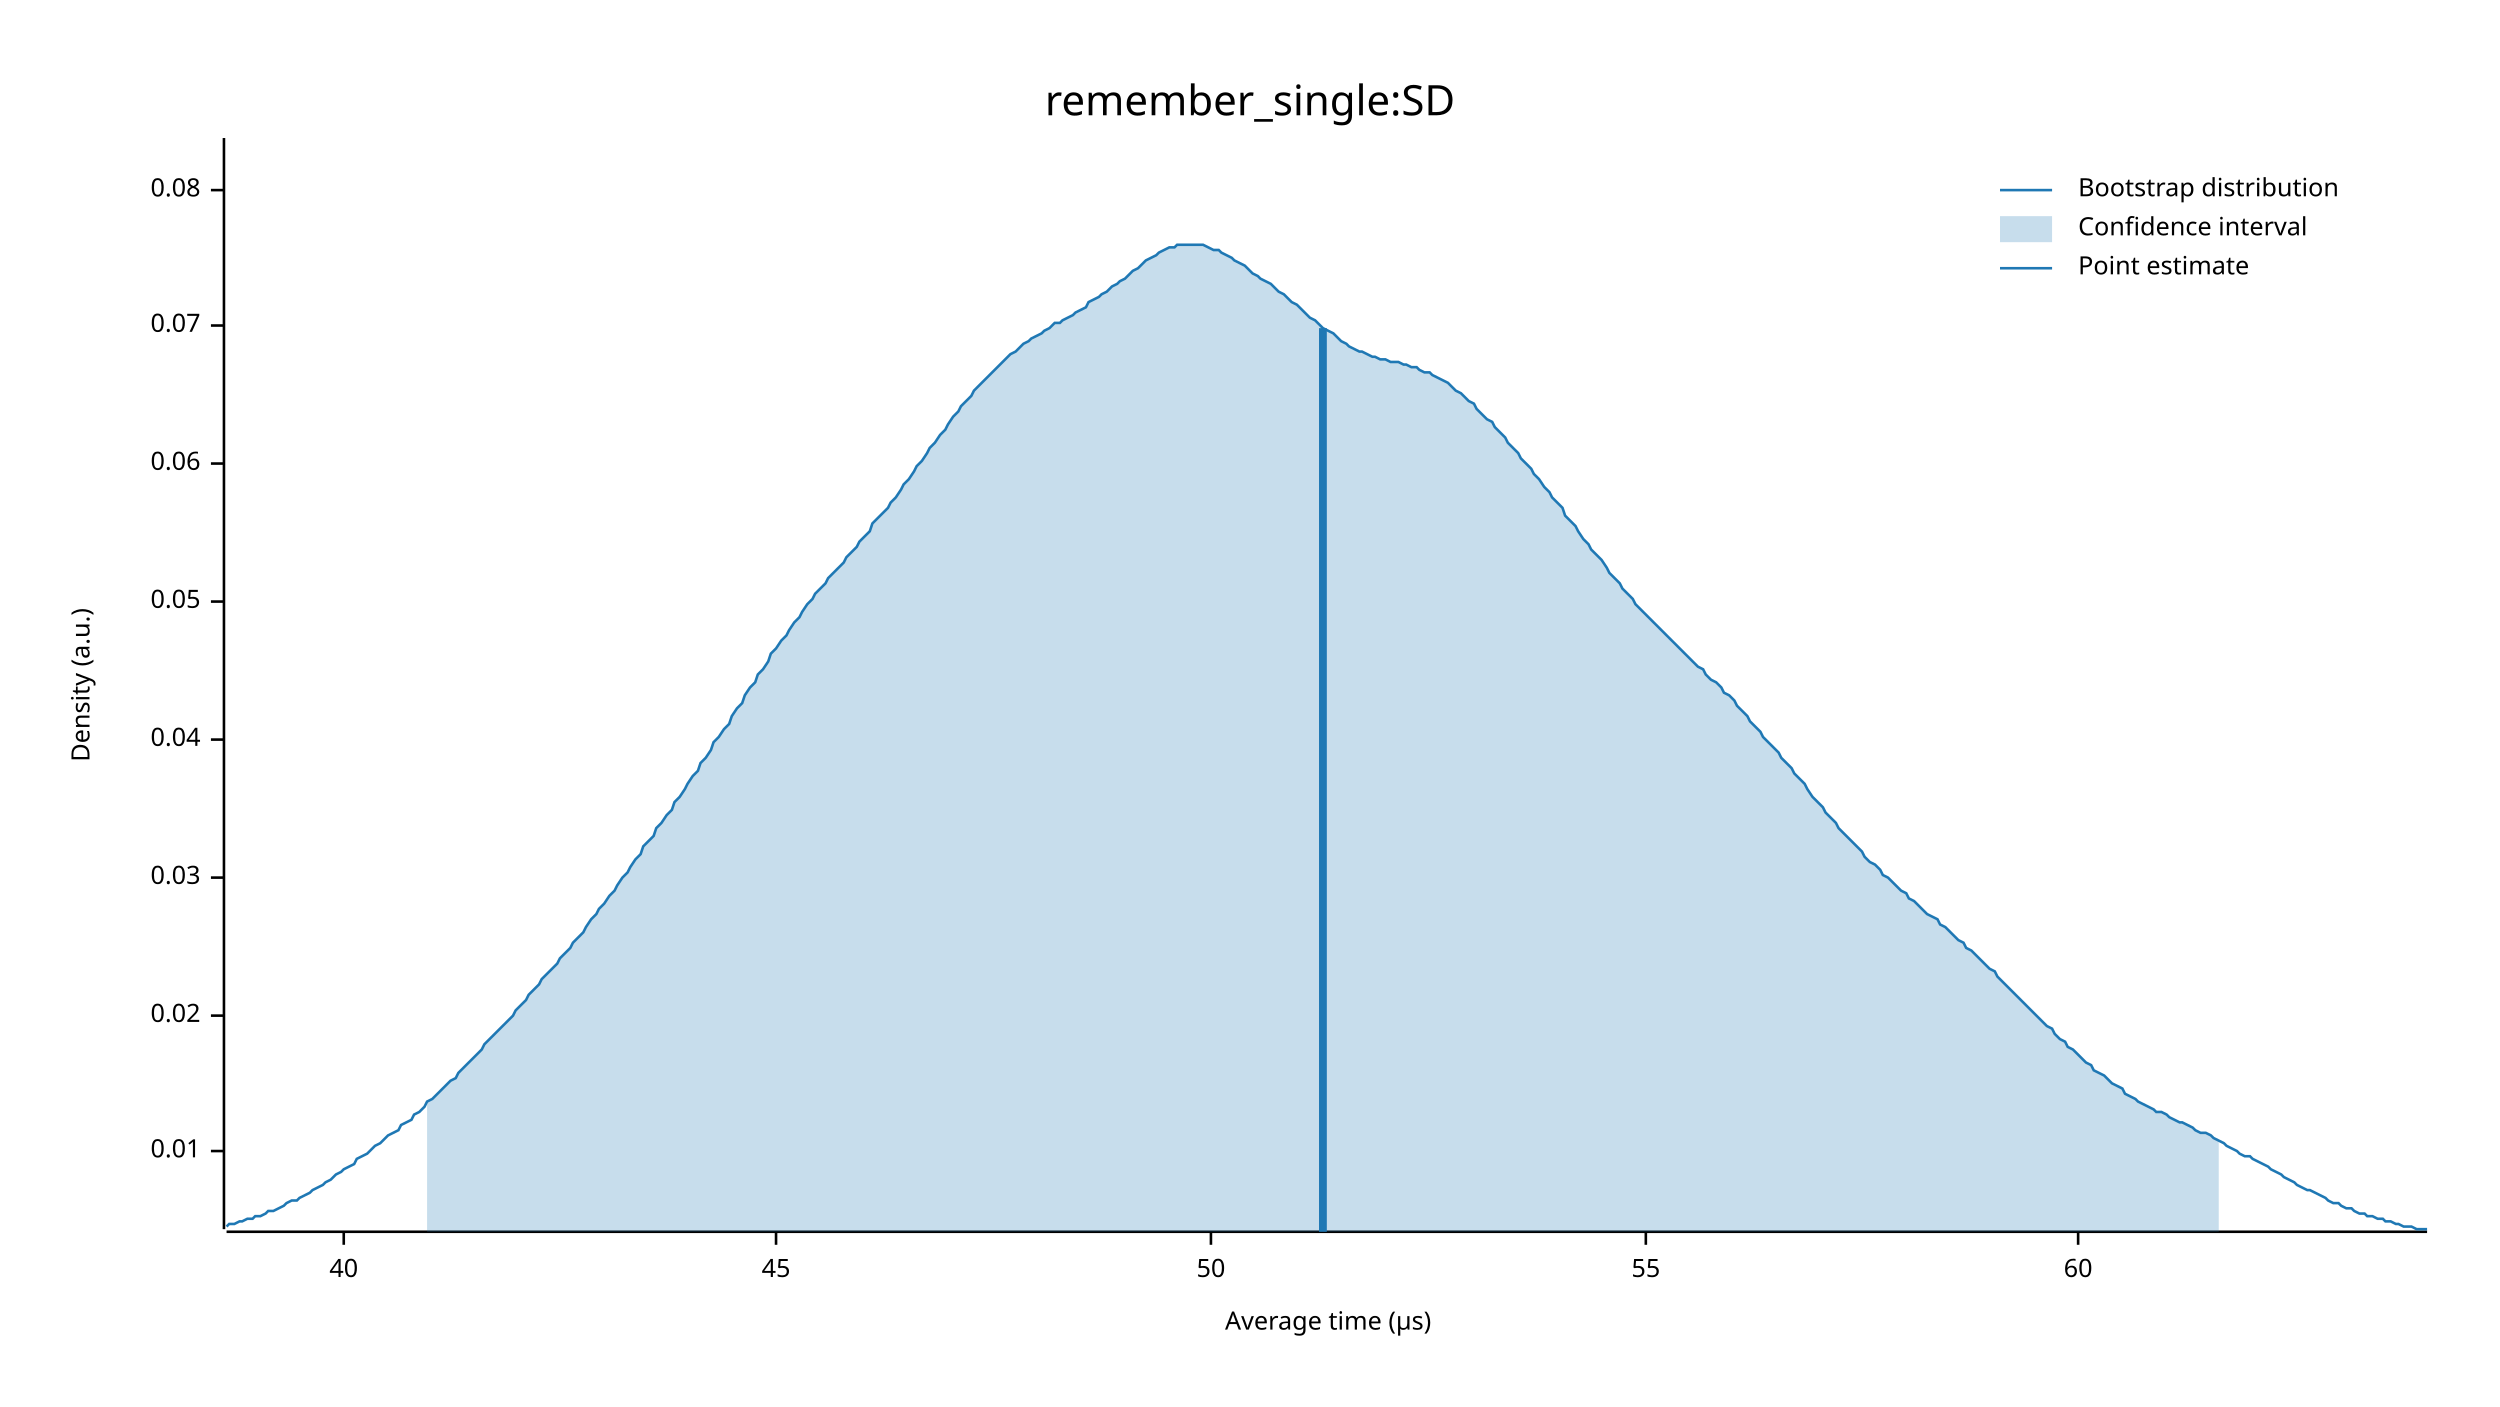
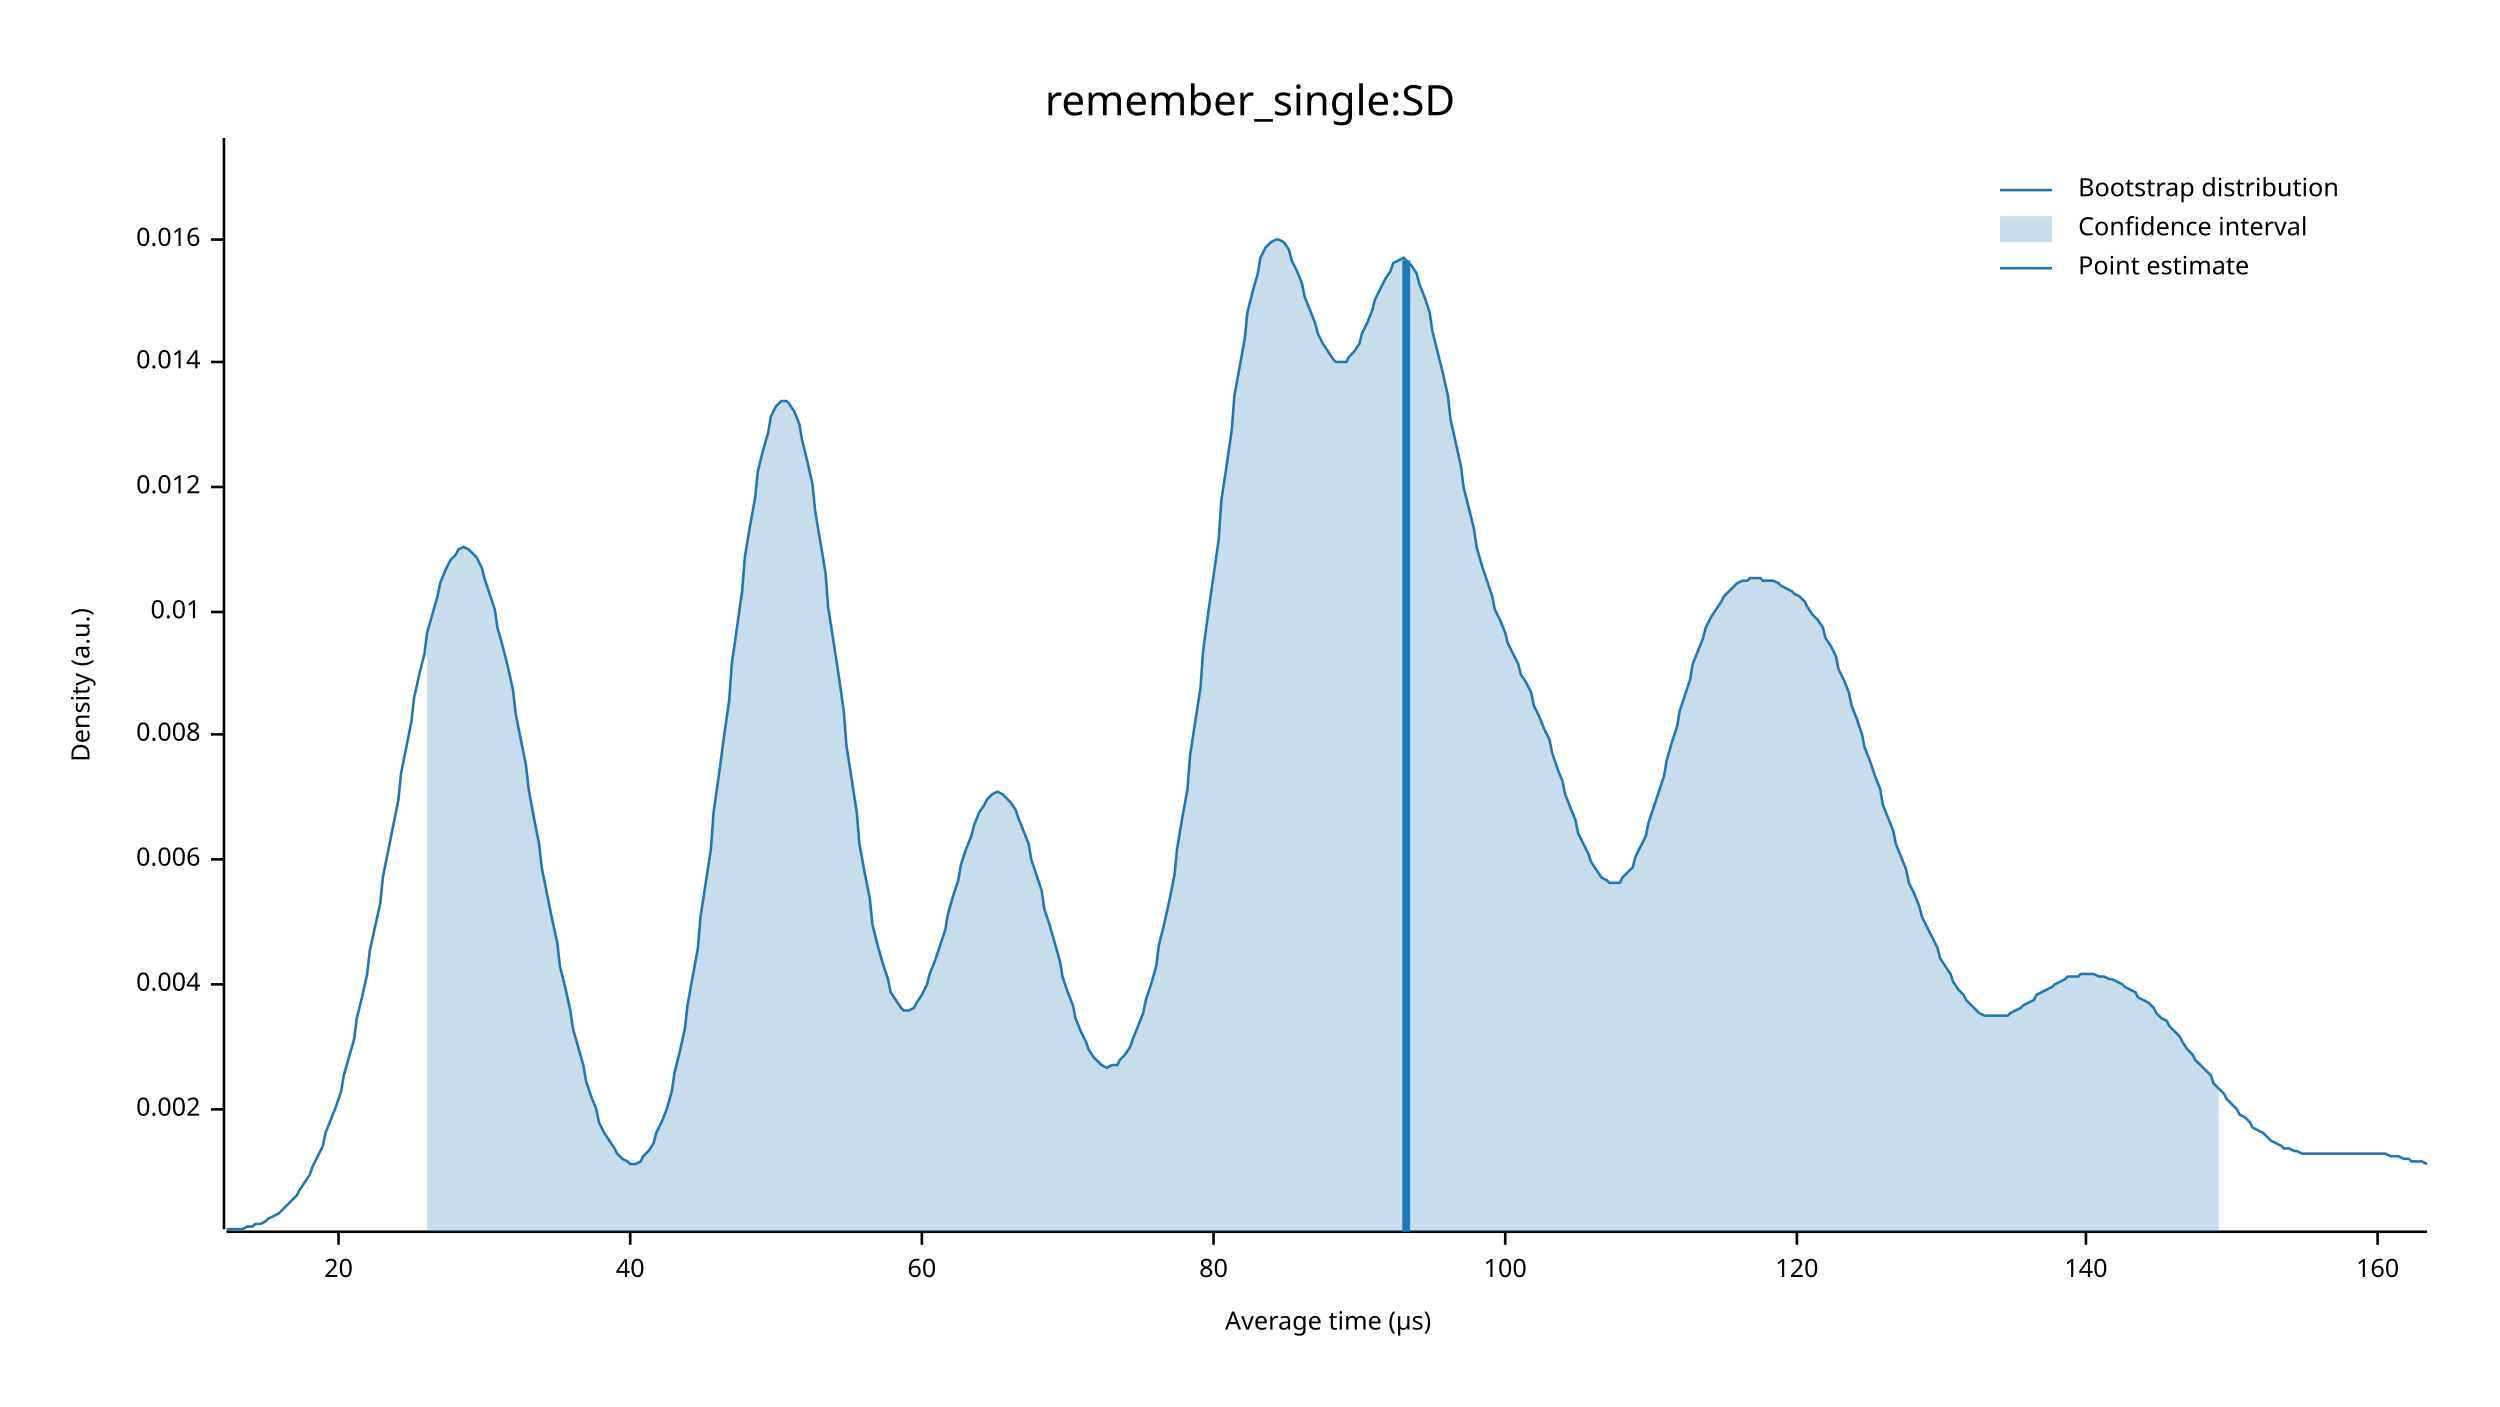
<svg xmlns="http://www.w3.org/2000/svg" width="960" height="540" viewBox="0 0 960 540">
  <text x="480" y="32" dy="0.76em" text-anchor="middle" font-family="sans-serif" font-size="16.129" opacity="1" fill="#000000">
remember_single:SD
</text>
  <text x="27" y="263" dy="0.76em" text-anchor="middle" font-family="sans-serif" font-size="9.677" opacity="1" fill="#000000" transform="rotate(270, 27, 263)">
Density (a.u.)
</text>
  <text x="510" y="513" dy="-0.5ex" text-anchor="middle" font-family="sans-serif" font-size="9.677" opacity="1" fill="#000000">
Average time (µs)
</text>
  <polyline fill="none" opacity="1" stroke="#000000" stroke-width="1" points="86,53 86,472 " />
-   <text x="77" y="442" dy="0.5ex" text-anchor="end" font-family="sans-serif" font-size="9.677" opacity="1" fill="#000000">
+   <text x="77" y="426" dy="0.5ex" text-anchor="end" font-family="sans-serif" font-size="9.677" opacity="1" fill="#000000">
+ 0.002
+ </text>
+   <polyline fill="none" opacity="1" stroke="#000000" stroke-width="1" points="81,426 86,426 " />
+   <text x="77" y="378" dy="0.5ex" text-anchor="end" font-family="sans-serif" font-size="9.677" opacity="1" fill="#000000">
+ 0.004
+ </text>
+   <polyline fill="none" opacity="1" stroke="#000000" stroke-width="1" points="81,378 86,378 " />
+   <text x="77" y="330" dy="0.5ex" text-anchor="end" font-family="sans-serif" font-size="9.677" opacity="1" fill="#000000">
+ 0.006
+ </text>
+   <polyline fill="none" opacity="1" stroke="#000000" stroke-width="1" points="81,330 86,330 " />
+   <text x="77" y="282" dy="0.5ex" text-anchor="end" font-family="sans-serif" font-size="9.677" opacity="1" fill="#000000">
+ 0.008
+ </text>
+   <polyline fill="none" opacity="1" stroke="#000000" stroke-width="1" points="81,282 86,282 " />
+   <text x="77" y="235" dy="0.5ex" text-anchor="end" font-family="sans-serif" font-size="9.677" opacity="1" fill="#000000">
0.01
</text>
-   <polyline fill="none" opacity="1" stroke="#000000" stroke-width="1" points="81,442 86,442 " />
-   <text x="77" y="390" dy="0.5ex" text-anchor="end" font-family="sans-serif" font-size="9.677" opacity="1" fill="#000000">
- 0.02
+   <polyline fill="none" opacity="1" stroke="#000000" stroke-width="1" points="81,235 86,235 " />
+   <text x="77" y="187" dy="0.5ex" text-anchor="end" font-family="sans-serif" font-size="9.677" opacity="1" fill="#000000">
+ 0.012
</text>
-   <polyline fill="none" opacity="1" stroke="#000000" stroke-width="1" points="81,390 86,390 " />
-   <text x="77" y="337" dy="0.5ex" text-anchor="end" font-family="sans-serif" font-size="9.677" opacity="1" fill="#000000">
- 0.03
+   <polyline fill="none" opacity="1" stroke="#000000" stroke-width="1" points="81,187 86,187 " />
+   <text x="77" y="139" dy="0.5ex" text-anchor="end" font-family="sans-serif" font-size="9.677" opacity="1" fill="#000000">
+ 0.014
</text>
-   <polyline fill="none" opacity="1" stroke="#000000" stroke-width="1" points="81,337 86,337 " />
-   <text x="77" y="284" dy="0.5ex" text-anchor="end" font-family="sans-serif" font-size="9.677" opacity="1" fill="#000000">
- 0.04
+   <polyline fill="none" opacity="1" stroke="#000000" stroke-width="1" points="81,139 86,139 " />
+   <text x="77" y="92" dy="0.5ex" text-anchor="end" font-family="sans-serif" font-size="9.677" opacity="1" fill="#000000">
+ 0.016
</text>
-   <polyline fill="none" opacity="1" stroke="#000000" stroke-width="1" points="81,284 86,284 " />
-   <text x="77" y="231" dy="0.5ex" text-anchor="end" font-family="sans-serif" font-size="9.677" opacity="1" fill="#000000">
- 0.05
+   <polyline fill="none" opacity="1" stroke="#000000" stroke-width="1" points="81,92 86,92 " />
+   <polyline fill="none" opacity="1" stroke="#000000" stroke-width="1" points="87,473 932,473 " />
+   <text x="130" y="483" dy="0.76em" text-anchor="middle" font-family="sans-serif" font-size="9.677" opacity="1" fill="#000000">
+ 20
</text>
-   <polyline fill="none" opacity="1" stroke="#000000" stroke-width="1" points="81,231 86,231 " />
-   <text x="77" y="178" dy="0.5ex" text-anchor="end" font-family="sans-serif" font-size="9.677" opacity="1" fill="#000000">
- 0.06
- </text>
-   <polyline fill="none" opacity="1" stroke="#000000" stroke-width="1" points="81,178 86,178 " />
-   <text x="77" y="125" dy="0.5ex" text-anchor="end" font-family="sans-serif" font-size="9.677" opacity="1" fill="#000000">
- 0.07
- </text>
-   <polyline fill="none" opacity="1" stroke="#000000" stroke-width="1" points="81,125 86,125 " />
-   <text x="77" y="73" dy="0.5ex" text-anchor="end" font-family="sans-serif" font-size="9.677" opacity="1" fill="#000000">
- 0.08
- </text>
-   <polyline fill="none" opacity="1" stroke="#000000" stroke-width="1" points="81,73 86,73 " />
-   <polyline fill="none" opacity="1" stroke="#000000" stroke-width="1" points="87,473 932,473 " />
-   <text x="132" y="483" dy="0.76em" text-anchor="middle" font-family="sans-serif" font-size="9.677" opacity="1" fill="#000000">
+   <polyline fill="none" opacity="1" stroke="#000000" stroke-width="1" points="130,473 130,478 " />
+   <text x="242" y="483" dy="0.76em" text-anchor="middle" font-family="sans-serif" font-size="9.677" opacity="1" fill="#000000">
40
</text>
-   <polyline fill="none" opacity="1" stroke="#000000" stroke-width="1" points="132,473 132,478 " />
-   <text x="298" y="483" dy="0.76em" text-anchor="middle" font-family="sans-serif" font-size="9.677" opacity="1" fill="#000000">
- 45
- </text>
-   <polyline fill="none" opacity="1" stroke="#000000" stroke-width="1" points="298,473 298,478 " />
-   <text x="465" y="483" dy="0.76em" text-anchor="middle" font-family="sans-serif" font-size="9.677" opacity="1" fill="#000000">
- 50
- </text>
-   <polyline fill="none" opacity="1" stroke="#000000" stroke-width="1" points="465,473 465,478 " />
-   <text x="632" y="483" dy="0.76em" text-anchor="middle" font-family="sans-serif" font-size="9.677" opacity="1" fill="#000000">
- 55
- </text>
-   <polyline fill="none" opacity="1" stroke="#000000" stroke-width="1" points="632,473 632,478 " />
-   <text x="798" y="483" dy="0.76em" text-anchor="middle" font-family="sans-serif" font-size="9.677" opacity="1" fill="#000000">
+   <polyline fill="none" opacity="1" stroke="#000000" stroke-width="1" points="242,473 242,478 " />
+   <text x="354" y="483" dy="0.76em" text-anchor="middle" font-family="sans-serif" font-size="9.677" opacity="1" fill="#000000">
60
</text>
-   <polyline fill="none" opacity="1" stroke="#000000" stroke-width="1" points="798,473 798,478 " />
-   <polyline fill="none" opacity="1" stroke="#1F78B4" stroke-width="1" points="87,471 88,470 90,470 92,469 93,469 95,468 97,468 98,467 100,467 102,466 103,465 105,465 107,464 109,463 110,462 112,461 114,461 115,460 117,459 119,458 120,457 122,456 124,455 125,454 127,453 129,451 131,450 132,449 134,448 136,447 137,445 139,444 141,443 142,442 144,440 146,439 147,438 149,436 151,435 153,434 154,432 156,431 158,430 159,428 161,427 163,425 164,423 166,422 168,420 169,419 171,417 173,415 175,414 176,412 178,410 180,408 181,407 183,405 185,403 186,401 188,399 190,397 191,396 193,394 195,392 197,390 198,388 200,386 202,384 203,382 205,380 207,378 208,376 210,374 212,372 214,370 215,368 217,366 219,364 220,362 222,360 224,358 225,356 227,353 229,351 230,349 232,347 234,344 236,342 237,340 239,337 241,335 242,333 244,330 246,328 247,325 249,323 251,321 252,318 254,316 256,313 258,311 259,308 261,306 263,303 264,301 266,298 268,296 269,293 271,291 273,288 274,285 276,283 278,280 280,278 281,275 283,272 285,270 286,267 288,264 290,262 291,259 293,257 295,254 296,251 298,249 300,246 302,244 303,242 305,239 307,237 308,235 310,232 312,230 313,228 315,226 317,224 318,222 320,220 322,218 324,216 325,214 327,212 329,210 330,208 332,206 334,204 335,201 337,199 339,197 341,195 342,193 344,191 346,188 347,186 349,184 351,181 352,179 354,177 356,174 357,172 359,170 361,167 363,165 364,163 366,160 368,158 369,156 371,154 373,152 374,150 376,148 378,146 379,145 381,143 383,141 385,139 386,138 388,136 390,135 391,134 393,132 395,131 396,130 398,129 400,128 401,127 403,126 405,124 407,124 408,123 410,122 412,121 413,120 415,119 417,118 418,116 420,115 422,114 423,113 425,112 427,110 429,109 430,108 432,107 434,105 435,104 437,103 439,101 440,100 442,99 444,98 445,97 447,96 449,95 451,95 452,94 454,94 456,94 457,94 459,94 461,94 462,94 464,95 466,96 468,96 469,97 471,98 473,99 474,100 476,101 478,102 479,103 481,105 483,106 484,107 486,108 488,109 490,111 491,112 493,113 495,115 496,116 498,117 500,119 501,120 503,122 505,123 506,124 508,126 510,127 512,128 513,129 515,131 517,132 518,133 520,134 522,135 523,135 525,136 527,137 528,137 530,138 532,138 534,139 535,139 537,139 539,140 540,140 542,141 544,141 545,142 547,143 549,143 550,144 552,145 554,146 556,147 557,148 559,150 561,151 562,152 564,154 566,155 567,157 569,159 571,161 573,162 574,164 576,166 578,168 579,170 581,172 583,174 584,176 586,178 588,180 589,182 591,184 593,187 595,189 596,191 598,193 600,195 601,198 603,200 605,202 606,204 608,207 610,209 611,211 613,213 615,215 617,218 618,220 620,222 622,224 623,226 625,228 627,230 628,232 630,234 632,236 633,237 635,239 637,241 639,243 640,244 642,246 644,248 645,249 647,251 649,253 650,254 652,256 654,257 655,259 657,261 659,262 661,264 662,266 664,267 666,269 667,271 669,273 671,275 672,277 674,279 676,281 677,283 679,285 681,287 683,289 684,291 686,293 688,295 689,297 691,299 693,301 694,303 696,306 698,308 700,310 701,312 703,314 705,316 706,318 708,320 710,322 711,323 713,325 715,327 716,329 718,331 720,332 722,334 723,336 725,337 727,339 728,340 730,342 732,343 733,345 735,346 737,348 738,349 740,351 742,352 744,353 745,355 747,356 749,358 750,359 752,361 754,362 755,364 757,365 759,367 760,368 762,370 764,372 766,373 767,375 769,377 771,379 772,380 774,382 776,384 777,385 779,387 781,389 782,390 784,392 786,394 788,395 789,397 791,399 793,400 794,402 796,403 798,405 799,406 801,408 803,409 804,411 806,412 808,413 810,415 811,416 813,417 815,418 816,420 818,421 820,422 821,423 823,424 825,425 827,426 828,427 830,427 832,428 833,429 835,430 837,431 838,431 840,432 842,433 843,434 845,435 847,435 849,436 850,437 852,438 854,439 855,440 857,441 859,442 860,443 862,444 864,444 865,445 867,446 869,447 871,448 872,449 874,450 876,451 877,452 879,453 881,454 882,455 884,456 886,457 887,457 889,458 891,459 893,460 894,461 896,462 898,462 899,463 901,464 903,464 904,465 906,466 908,466 909,467 911,467 913,468 915,468 916,469 918,469 920,470 921,470 923,471 925,471 926,471 928,472 930,472 932,472 " />
-   <polygon opacity="0.25" fill="#1F78B4" points="164,423 166,422 168,420 169,419 171,417 173,415 175,414 176,412 178,410 180,408 181,407 183,405 185,403 186,401 188,399 190,397 191,396 193,394 195,392 197,390 198,388 200,386 202,384 203,382 205,380 207,378 208,376 210,374 212,372 214,370 215,368 217,366 219,364 220,362 222,360 224,358 225,356 227,353 229,351 230,349 232,347 234,344 236,342 237,340 239,337 241,335 242,333 244,330 246,328 247,325 249,323 251,321 252,318 254,316 256,313 258,311 259,308 261,306 263,303 264,301 266,298 268,296 269,293 271,291 273,288 274,285 276,283 278,280 280,278 281,275 283,272 285,270 286,267 288,264 290,262 291,259 293,257 295,254 296,251 298,249 300,246 302,244 303,242 305,239 307,237 308,235 310,232 312,230 313,228 315,226 317,224 318,222 320,220 322,218 324,216 325,214 327,212 329,210 330,208 332,206 334,204 335,201 337,199 339,197 341,195 342,193 344,191 346,188 347,186 349,184 351,181 352,179 354,177 356,174 357,172 359,170 361,167 363,165 364,163 366,160 368,158 369,156 371,154 373,152 374,150 376,148 378,146 379,145 381,143 383,141 385,139 386,138 388,136 390,135 391,134 393,132 395,131 396,130 398,129 400,128 401,127 403,126 405,124 407,124 408,123 410,122 412,121 413,120 415,119 417,118 418,116 420,115 422,114 423,113 425,112 427,110 429,109 430,108 432,107 434,105 435,104 437,103 439,101 440,100 442,99 444,98 445,97 447,96 449,95 451,95 452,94 454,94 456,94 457,94 459,94 461,94 462,94 464,95 466,96 468,96 469,97 471,98 473,99 474,100 476,101 478,102 479,103 481,105 483,106 484,107 486,108 488,109 490,111 491,112 493,113 495,115 496,116 498,117 500,119 501,120 503,122 505,123 506,124 508,126 510,127 512,128 513,129 515,131 517,132 518,133 520,134 522,135 523,135 525,136 527,137 528,137 530,138 532,138 534,139 535,139 537,139 539,140 540,140 542,141 544,141 545,142 547,143 549,143 550,144 552,145 554,146 556,147 557,148 559,150 561,151 562,152 564,154 566,155 567,157 569,159 571,161 573,162 574,164 576,166 578,168 579,170 581,172 583,174 584,176 586,178 588,180 589,182 591,184 593,187 595,189 596,191 598,193 600,195 601,198 603,200 605,202 606,204 608,207 610,209 611,211 613,213 615,215 617,218 618,220 620,222 622,224 623,226 625,228 627,230 628,232 630,234 632,236 633,237 635,239 637,241 639,243 640,244 642,246 644,248 645,249 647,251 649,253 650,254 652,256 654,257 655,259 657,261 659,262 661,264 662,266 664,267 666,269 667,271 669,273 671,275 672,277 674,279 676,281 677,283 679,285 681,287 683,289 684,291 686,293 688,295 689,297 691,299 693,301 694,303 696,306 698,308 700,310 701,312 703,314 705,316 706,318 708,320 710,322 711,323 713,325 715,327 716,329 718,331 720,332 722,334 723,336 725,337 727,339 728,340 730,342 732,343 733,345 735,346 737,348 738,349 740,351 742,352 744,353 745,355 747,356 749,358 750,359 752,361 754,362 755,364 757,365 759,367 760,368 762,370 764,372 766,373 767,375 769,377 771,379 772,380 774,382 776,384 777,385 779,387 781,389 782,390 784,392 786,394 788,395 789,397 791,399 793,400 794,402 796,403 798,405 799,406 801,408 803,409 804,411 806,412 808,413 810,415 811,416 813,417 815,418 816,420 818,421 820,422 821,423 823,424 825,425 827,426 828,427 830,427 832,428 833,429 835,430 837,431 838,431 840,432 842,433 843,434 845,435 847,435 849,436 850,437 852,438 852,473 164,473 " />
-   <polyline fill="none" opacity="1" stroke="#1F78B4" stroke-width="3" points="508,473 508,126 " />
+   <polyline fill="none" opacity="1" stroke="#000000" stroke-width="1" points="354,473 354,478 " />
+   <text x="466" y="483" dy="0.76em" text-anchor="middle" font-family="sans-serif" font-size="9.677" opacity="1" fill="#000000">
+ 80
+ </text>
+   <polyline fill="none" opacity="1" stroke="#000000" stroke-width="1" points="466,473 466,478 " />
+   <text x="578" y="483" dy="0.76em" text-anchor="middle" font-family="sans-serif" font-size="9.677" opacity="1" fill="#000000">
+ 100
+ </text>
+   <polyline fill="none" opacity="1" stroke="#000000" stroke-width="1" points="578,473 578,478 " />
+   <text x="690" y="483" dy="0.76em" text-anchor="middle" font-family="sans-serif" font-size="9.677" opacity="1" fill="#000000">
+ 120
+ </text>
+   <polyline fill="none" opacity="1" stroke="#000000" stroke-width="1" points="690,473 690,478 " />
+   <text x="801" y="483" dy="0.76em" text-anchor="middle" font-family="sans-serif" font-size="9.677" opacity="1" fill="#000000">
+ 140
+ </text>
+   <polyline fill="none" opacity="1" stroke="#000000" stroke-width="1" points="801,473 801,478 " />
+   <text x="913" y="483" dy="0.76em" text-anchor="middle" font-family="sans-serif" font-size="9.677" opacity="1" fill="#000000">
+ 160
+ </text>
+   <polyline fill="none" opacity="1" stroke="#000000" stroke-width="1" points="913,473 913,478 " />
+   <polyline fill="none" opacity="1" stroke="#1F78B4" stroke-width="1" points="87,472 88,472 90,472 92,472 93,472 95,471 97,471 98,470 100,470 102,469 103,468 105,467 107,466 109,464 110,463 112,461 114,459 115,457 117,454 119,451 120,448 122,444 124,440 125,435 127,430 129,425 131,419 132,413 134,406 136,399 137,391 139,383 141,374 142,365 144,356 146,347 147,337 149,327 151,317 153,307 154,297 156,287 158,277 159,268 161,259 163,251 164,243 166,236 168,229 169,224 171,219 173,215 175,213 176,211 178,210 180,211 181,212 183,214 185,218 186,222 188,228 190,234 191,241 193,248 195,256 197,265 198,274 200,284 202,294 203,303 205,314 207,324 208,333 210,343 212,353 214,362 215,371 217,379 219,388 220,395 222,402 224,409 225,415 227,421 229,426 230,431 232,435 234,438 236,441 237,443 239,445 241,446 242,447 244,447 246,446 247,444 249,442 251,439 252,435 254,431 256,426 258,419 259,412 261,404 263,395 264,386 266,375 268,364 269,352 271,339 273,326 274,312 276,298 278,283 280,269 281,255 283,241 285,227 286,214 288,202 290,191 291,181 293,173 295,166 296,160 298,156 300,154 302,154 303,155 305,158 307,163 308,169 310,177 312,186 313,196 315,208 317,220 318,233 320,246 322,259 324,273 325,286 327,299 329,312 330,324 332,335 334,345 335,355 337,363 339,370 341,376 342,381 344,384 346,387 347,388 349,388 351,387 352,385 354,382 356,378 357,374 359,369 361,363 363,357 364,351 366,344 368,338 369,332 371,326 373,321 374,317 376,312 378,309 379,307 381,305 383,304 385,305 386,306 388,308 390,311 391,314 393,319 395,324 396,330 398,336 400,342 401,349 403,355 405,362 407,369 408,375 410,381 412,386 413,391 415,396 417,400 418,403 420,406 422,408 423,409 425,410 427,409 429,409 430,407 432,405 434,402 435,399 437,394 439,389 440,384 442,378 444,371 445,363 447,355 449,346 451,336 452,326 454,314 456,303 457,290 459,277 461,264 462,250 464,235 466,221 468,207 469,192 471,179 473,165 474,152 476,141 478,130 479,120 481,112 483,105 484,99 486,95 488,93 490,92 491,92 493,93 495,96 496,100 498,104 500,109 501,114 503,119 505,124 506,128 508,132 510,135 512,138 513,139 515,139 517,139 518,137 520,135 522,132 523,128 525,124 527,119 528,115 530,111 532,107 534,104 535,101 537,100 539,99 540,100 542,102 544,105 545,109 547,114 549,120 550,127 552,135 554,143 556,152 557,161 559,170 561,179 562,187 564,195 566,203 567,210 569,217 571,223 573,229 574,234 576,238 578,243 579,247 581,251 583,255 584,259 586,262 588,266 589,271 591,275 593,280 595,284 596,289 598,295 600,300 601,305 603,310 605,315 606,320 608,324 610,328 611,331 613,334 615,337 617,338 618,339 620,339 622,339 623,337 625,335 627,333 628,329 630,325 632,321 633,316 635,310 637,304 639,298 640,292 642,285 644,279 645,273 647,267 649,261 650,255 652,250 654,245 655,241 657,237 659,234 661,231 662,229 664,227 666,225 667,224 669,223 671,223 672,222 674,222 676,222 677,223 679,223 681,223 683,224 684,225 686,226 688,227 689,228 691,229 693,231 694,233 696,236 698,238 700,241 701,245 703,248 705,252 706,257 708,261 710,266 711,271 713,276 715,282 716,287 718,292 720,298 722,303 723,309 725,314 727,319 728,324 730,329 732,334 733,339 735,343 737,348 738,352 740,356 742,360 744,364 745,368 747,371 749,374 750,377 752,380 754,382 755,384 757,386 759,388 760,389 762,390 764,390 766,390 767,390 769,390 771,390 772,389 774,388 776,387 777,386 779,385 781,384 782,382 784,381 786,380 788,379 789,378 791,377 793,376 794,375 796,375 798,375 799,374 801,374 803,374 804,374 806,375 808,375 810,376 811,376 813,377 815,378 816,379 818,380 820,381 821,383 823,384 825,385 827,387 828,389 830,391 832,392 833,394 835,396 837,398 838,400 840,403 842,405 843,407 845,409 847,411 849,413 850,416 852,418 854,420 855,422 857,424 859,426 860,428 862,429 864,431 865,433 867,434 869,435 871,437 872,438 874,439 876,440 877,441 879,441 881,442 882,442 884,443 886,443 887,443 889,443 891,443 893,443 894,443 896,443 898,443 899,443 901,443 903,443 904,443 906,443 908,443 909,443 911,443 913,443 915,443 916,443 918,444 920,444 921,444 923,445 925,445 926,446 928,446 930,446 932,447 " />
+   <polygon opacity="0.25" fill="#1F78B4" points="164,243 166,236 168,229 169,224 171,219 173,215 175,213 176,211 178,210 180,211 181,212 183,214 185,218 186,222 188,228 190,234 191,241 193,248 195,256 197,265 198,274 200,284 202,294 203,303 205,314 207,324 208,333 210,343 212,353 214,362 215,371 217,379 219,388 220,395 222,402 224,409 225,415 227,421 229,426 230,431 232,435 234,438 236,441 237,443 239,445 241,446 242,447 244,447 246,446 247,444 249,442 251,439 252,435 254,431 256,426 258,419 259,412 261,404 263,395 264,386 266,375 268,364 269,352 271,339 273,326 274,312 276,298 278,283 280,269 281,255 283,241 285,227 286,214 288,202 290,191 291,181 293,173 295,166 296,160 298,156 300,154 302,154 303,155 305,158 307,163 308,169 310,177 312,186 313,196 315,208 317,220 318,233 320,246 322,259 324,273 325,286 327,299 329,312 330,324 332,335 334,345 335,355 337,363 339,370 341,376 342,381 344,384 346,387 347,388 349,388 351,387 352,385 354,382 356,378 357,374 359,369 361,363 363,357 364,351 366,344 368,338 369,332 371,326 373,321 374,317 376,312 378,309 379,307 381,305 383,304 385,305 386,306 388,308 390,311 391,314 393,319 395,324 396,330 398,336 400,342 401,349 403,355 405,362 407,369 408,375 410,381 412,386 413,391 415,396 417,400 418,403 420,406 422,408 423,409 425,410 427,409 429,409 430,407 432,405 434,402 435,399 437,394 439,389 440,384 442,378 444,371 445,363 447,355 449,346 451,336 452,326 454,314 456,303 457,290 459,277 461,264 462,250 464,235 466,221 468,207 469,192 471,179 473,165 474,152 476,141 478,130 479,120 481,112 483,105 484,99 486,95 488,93 490,92 491,92 493,93 495,96 496,100 498,104 500,109 501,114 503,119 505,124 506,128 508,132 510,135 512,138 513,139 515,139 517,139 518,137 520,135 522,132 523,128 525,124 527,119 528,115 530,111 532,107 534,104 535,101 537,100 539,99 540,100 542,102 544,105 545,109 547,114 549,120 550,127 552,135 554,143 556,152 557,161 559,170 561,179 562,187 564,195 566,203 567,210 569,217 571,223 573,229 574,234 576,238 578,243 579,247 581,251 583,255 584,259 586,262 588,266 589,271 591,275 593,280 595,284 596,289 598,295 600,300 601,305 603,310 605,315 606,320 608,324 610,328 611,331 613,334 615,337 617,338 618,339 620,339 622,339 623,337 625,335 627,333 628,329 630,325 632,321 633,316 635,310 637,304 639,298 640,292 642,285 644,279 645,273 647,267 649,261 650,255 652,250 654,245 655,241 657,237 659,234 661,231 662,229 664,227 666,225 667,224 669,223 671,223 672,222 674,222 676,222 677,223 679,223 681,223 683,224 684,225 686,226 688,227 689,228 691,229 693,231 694,233 696,236 698,238 700,241 701,245 703,248 705,252 706,257 708,261 710,266 711,271 713,276 715,282 716,287 718,292 720,298 722,303 723,309 725,314 727,319 728,324 730,329 732,334 733,339 735,343 737,348 738,352 740,356 742,360 744,364 745,368 747,371 749,374 750,377 752,380 754,382 755,384 757,386 759,388 760,389 762,390 764,390 766,390 767,390 769,390 771,390 772,389 774,388 776,387 777,386 779,385 781,384 782,382 784,381 786,380 788,379 789,378 791,377 793,376 794,375 796,375 798,375 799,374 801,374 803,374 804,374 806,375 808,375 810,376 811,376 813,377 815,378 816,379 818,380 820,381 821,383 823,384 825,385 827,387 828,389 830,391 832,392 833,394 835,396 837,398 838,400 840,403 842,405 843,407 845,409 847,411 849,413 850,416 852,418 852,473 164,473 " />
+   <polyline fill="none" opacity="1" stroke="#1F78B4" stroke-width="3" points="540,473 540,100 " />
  <text x="798" y="68" dy="0.76em" text-anchor="start" font-family="sans-serif" font-size="9.677" opacity="1" fill="#000000">
Bootstrap distribution
</text>
  <text x="798" y="83" dy="0.76em" text-anchor="start" font-family="sans-serif" font-size="9.677" opacity="1" fill="#000000">
Confidence interval
</text>
  <text x="798" y="98" dy="0.76em" text-anchor="start" font-family="sans-serif" font-size="9.677" opacity="1" fill="#000000">
Point estimate
</text>
  <polyline fill="none" opacity="1" stroke="#1F78B4" stroke-width="1" points="768,73 788,73 " />
  <rect x="768" y="83" width="20" height="10" opacity="0.25" fill="#1F78B4" stroke="none" />
  <polyline fill="none" opacity="1" stroke="#1F78B4" stroke-width="1" points="768,103 788,103 " />
</svg>
